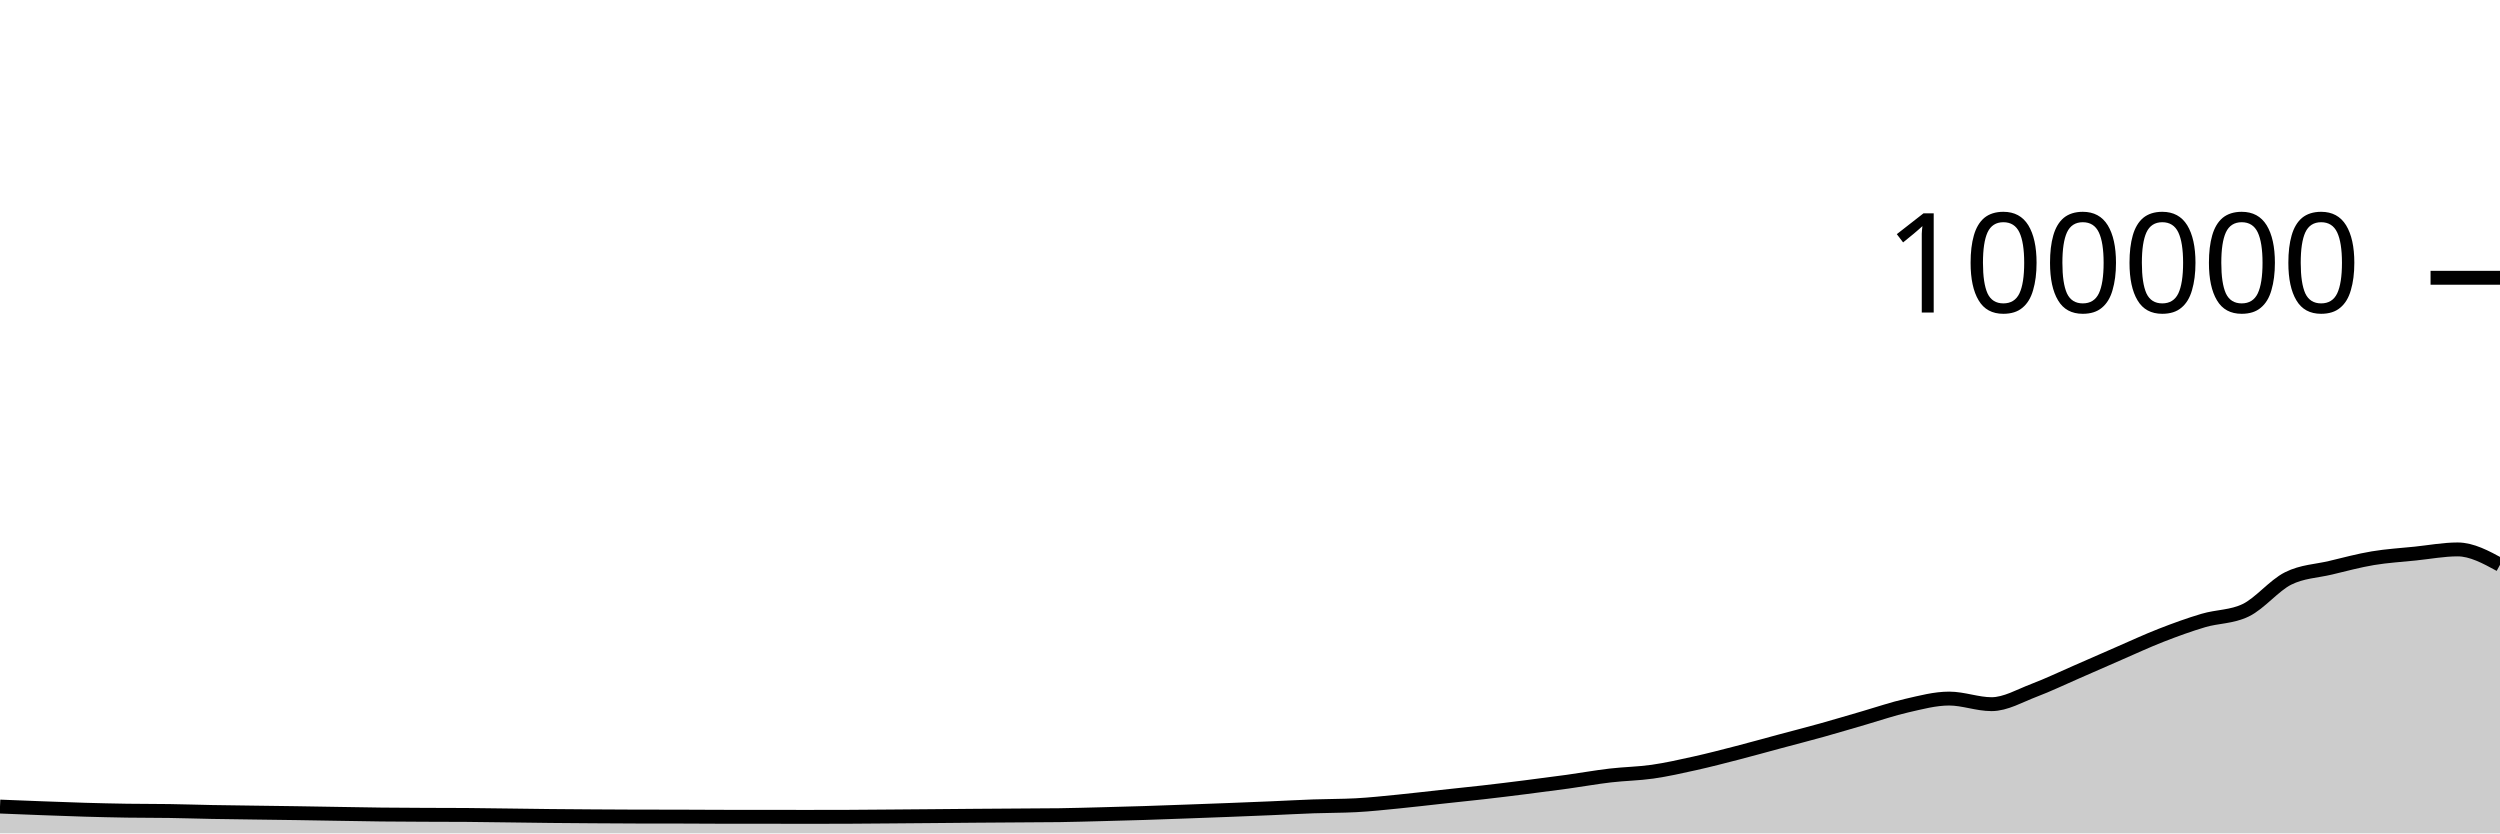
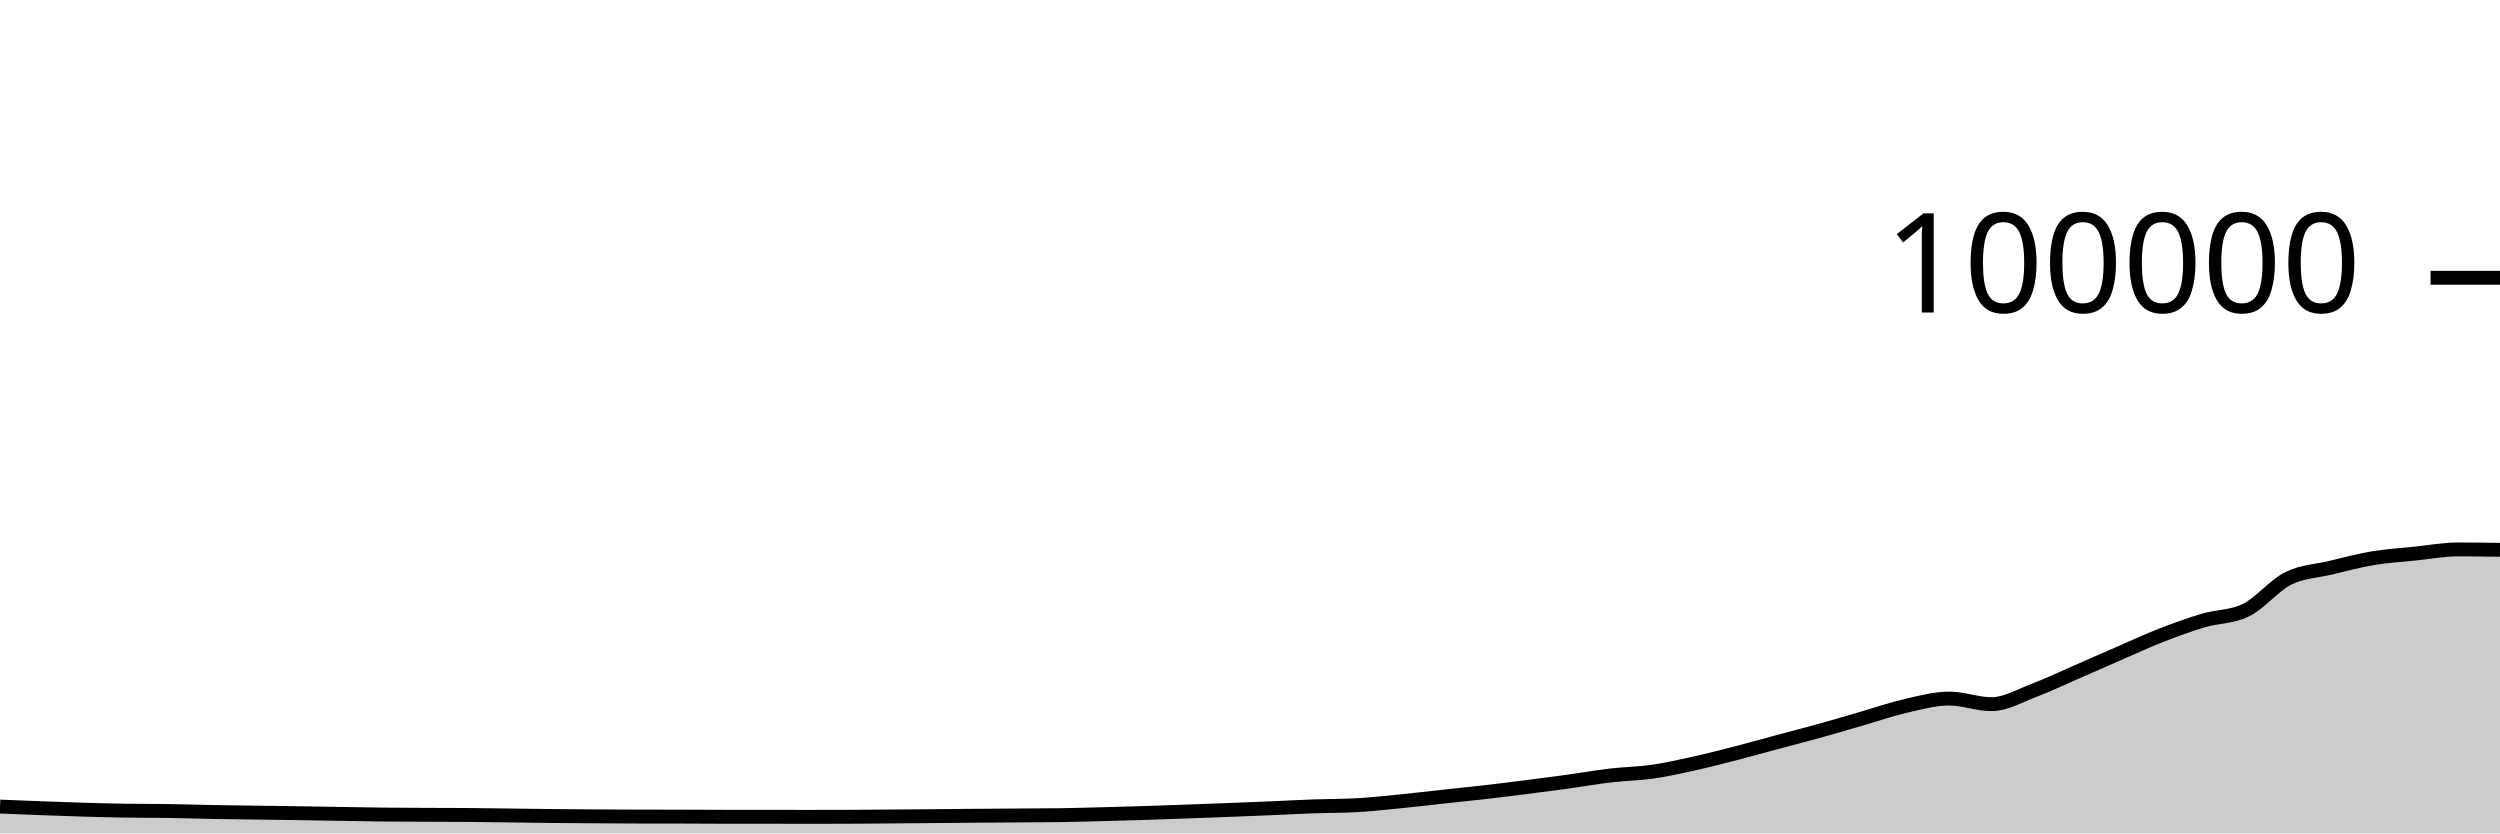
<svg xmlns="http://www.w3.org/2000/svg" viewBox="0 0 180 60">
  <g transform="translate(0,20)">
-     <path class="area" fill="rgba(0, 0, 0, 0.2)" d="M0,38.073C1.017,38.114,2.034,38.155,3.051,38.193C4.068,38.231,5.085,38.271,6.102,38.3C7.119,38.329,8.136,38.354,9.153,38.369C10.169,38.385,11.186,38.377,12.203,38.393C13.22,38.408,14.237,38.443,15.254,38.462C16.271,38.481,17.288,38.492,18.305,38.506C19.322,38.521,20.339,38.531,21.356,38.547C22.373,38.562,23.39,38.582,24.407,38.598C25.424,38.615,26.441,38.635,27.458,38.646C28.475,38.657,29.492,38.661,30.508,38.666C31.525,38.671,32.542,38.669,33.559,38.676C34.576,38.684,35.593,38.701,36.61,38.713C37.627,38.726,38.644,38.742,39.661,38.752C40.678,38.762,41.695,38.769,42.712,38.776C43.729,38.783,44.746,38.79,45.763,38.792C46.78,38.794,47.797,38.793,48.814,38.795C49.831,38.797,50.847,38.807,51.864,38.808C52.881,38.809,53.898,38.808,54.915,38.809C55.932,38.81,56.949,38.814,57.966,38.814C58.983,38.814,60,38.813,61.017,38.809C62.034,38.805,63.051,38.795,64.068,38.787C65.085,38.779,66.102,38.771,67.119,38.762C68.136,38.754,69.153,38.743,70.169,38.735C71.186,38.727,72.203,38.721,73.22,38.714C74.237,38.707,75.254,38.707,76.271,38.693C77.288,38.678,78.305,38.648,79.322,38.622C80.339,38.596,81.356,38.569,82.373,38.537C83.39,38.505,84.407,38.467,85.424,38.43C86.441,38.394,87.458,38.357,88.475,38.317C89.492,38.278,90.508,38.237,91.525,38.194C92.542,38.151,93.559,38.094,94.576,38.058C95.593,38.021,96.61,38.031,97.627,37.977C98.644,37.924,99.661,37.811,100.678,37.712C101.695,37.612,102.712,37.489,103.729,37.379C104.746,37.269,105.763,37.166,106.78,37.05C107.797,36.934,108.814,36.809,109.831,36.68C110.847,36.552,111.864,36.42,112.881,36.28C113.898,36.139,114.915,35.955,115.932,35.836C116.949,35.716,117.966,35.707,118.983,35.561C120,35.415,121.017,35.185,122.034,34.959C123.051,34.733,124.068,34.468,125.085,34.205C126.102,33.943,127.119,33.657,128.136,33.384C129.153,33.111,130.169,32.852,131.186,32.568C132.203,32.285,133.22,31.977,134.237,31.683C135.254,31.389,136.271,31.036,137.288,30.805C138.305,30.574,139.322,30.297,140.339,30.297C141.356,30.297,142.373,30.7,143.39,30.7C144.407,30.7,145.424,30.092,146.441,29.708C147.458,29.323,148.475,28.833,149.492,28.391C150.508,27.949,151.525,27.498,152.542,27.056C153.559,26.615,154.576,26.141,155.593,25.744C156.61,25.347,157.627,24.976,158.644,24.675C159.661,24.374,160.678,24.429,161.695,23.937C162.712,23.445,163.729,22.158,164.746,21.648C165.763,21.139,166.78,21.122,167.797,20.879C168.814,20.636,169.831,20.361,170.847,20.191C171.864,20.02,172.881,19.963,173.898,19.857C174.915,19.752,175.932,19.558,176.949,19.558C177.966,19.558,178.983,20.111,180,20.665L180,40C178.983,40,177.966,40,176.949,40C175.932,40,174.915,40,173.898,40C172.881,40,171.864,40,170.847,40C169.831,40,168.814,40,167.797,40C166.78,40,165.763,40,164.746,40C163.729,40,162.712,40,161.695,40C160.678,40,159.661,40,158.644,40C157.627,40,156.61,40,155.593,40C154.576,40,153.559,40,152.542,40C151.525,40,150.508,40,149.492,40C148.475,40,147.458,40,146.441,40C145.424,40,144.407,40,143.39,40C142.373,40,141.356,40,140.339,40C139.322,40,138.305,40,137.288,40C136.271,40,135.254,40,134.237,40C133.22,40,132.203,40,131.186,40C130.169,40,129.153,40,128.136,40C127.119,40,126.102,40,125.085,40C124.068,40,123.051,40,122.034,40C121.017,40,120,40,118.983,40C117.966,40,116.949,40,115.932,40C114.915,40,113.898,40,112.881,40C111.864,40,110.847,40,109.831,40C108.814,40,107.797,40,106.78,40C105.763,40,104.746,40,103.729,40C102.712,40,101.695,40,100.678,40C99.661,40,98.644,40,97.627,40C96.61,40,95.593,40,94.576,40C93.559,40,92.542,40,91.525,40C90.508,40,89.492,40,88.475,40C87.458,40,86.441,40,85.424,40C84.407,40,83.39,40,82.373,40C81.356,40,80.339,40,79.322,40C78.305,40,77.288,40,76.271,40C75.254,40,74.237,40,73.22,40C72.203,40,71.186,40,70.169,40C69.153,40,68.136,40,67.119,40C66.102,40,65.085,40,64.068,40C63.051,40,62.034,40,61.017,40C60,40,58.983,40,57.966,40C56.949,40,55.932,40,54.915,40C53.898,40,52.881,40,51.864,40C50.847,40,49.831,40,48.814,40C47.797,40,46.78,40,45.763,40C44.746,40,43.729,40,42.712,40C41.695,40,40.678,40,39.661,40C38.644,40,37.627,40,36.61,40C35.593,40,34.576,40,33.559,40C32.542,40,31.525,40,30.508,40C29.492,40,28.475,40,27.458,40C26.441,40,25.424,40,24.407,40C23.39,40,22.373,40,21.356,40C20.339,40,19.322,40,18.305,40C17.288,40,16.271,40,15.254,40C14.237,40,13.22,40,12.203,40C11.186,40,10.169,40,9.153,40C8.136,40,7.119,40,6.102,40C5.085,40,4.068,40,3.051,40C2.034,40,1.017,40,0,40Z" />
-     <path class="line" stroke="black" fill="none" d="M0,38.073C1.017,38.114,2.034,38.155,3.051,38.193C4.068,38.231,5.085,38.271,6.102,38.3C7.119,38.329,8.136,38.354,9.153,38.369C10.169,38.385,11.186,38.377,12.203,38.393C13.22,38.408,14.237,38.443,15.254,38.462C16.271,38.481,17.288,38.492,18.305,38.506C19.322,38.521,20.339,38.531,21.356,38.547C22.373,38.562,23.39,38.582,24.407,38.598C25.424,38.615,26.441,38.635,27.458,38.646C28.475,38.657,29.492,38.661,30.508,38.666C31.525,38.671,32.542,38.669,33.559,38.676C34.576,38.684,35.593,38.701,36.61,38.713C37.627,38.726,38.644,38.742,39.661,38.752C40.678,38.762,41.695,38.769,42.712,38.776C43.729,38.783,44.746,38.79,45.763,38.792C46.78,38.794,47.797,38.793,48.814,38.795C49.831,38.797,50.847,38.807,51.864,38.808C52.881,38.809,53.898,38.808,54.915,38.809C55.932,38.81,56.949,38.814,57.966,38.814C58.983,38.814,60,38.813,61.017,38.809C62.034,38.805,63.051,38.795,64.068,38.787C65.085,38.779,66.102,38.771,67.119,38.762C68.136,38.754,69.153,38.743,70.169,38.735C71.186,38.727,72.203,38.721,73.22,38.714C74.237,38.707,75.254,38.707,76.271,38.693C77.288,38.678,78.305,38.648,79.322,38.622C80.339,38.596,81.356,38.569,82.373,38.537C83.39,38.505,84.407,38.467,85.424,38.43C86.441,38.394,87.458,38.357,88.475,38.317C89.492,38.278,90.508,38.237,91.525,38.194C92.542,38.151,93.559,38.094,94.576,38.058C95.593,38.021,96.61,38.031,97.627,37.977C98.644,37.924,99.661,37.811,100.678,37.712C101.695,37.612,102.712,37.489,103.729,37.379C104.746,37.269,105.763,37.166,106.78,37.05C107.797,36.934,108.814,36.809,109.831,36.68C110.847,36.552,111.864,36.42,112.881,36.28C113.898,36.139,114.915,35.955,115.932,35.836C116.949,35.716,117.966,35.707,118.983,35.561C120,35.415,121.017,35.185,122.034,34.959C123.051,34.733,124.068,34.468,125.085,34.205C126.102,33.943,127.119,33.657,128.136,33.384C129.153,33.111,130.169,32.852,131.186,32.568C132.203,32.285,133.22,31.977,134.237,31.683C135.254,31.389,136.271,31.036,137.288,30.805C138.305,30.574,139.322,30.297,140.339,30.297C141.356,30.297,142.373,30.7,143.39,30.7C144.407,30.7,145.424,30.092,146.441,29.708C147.458,29.323,148.475,28.833,149.492,28.391C150.508,27.949,151.525,27.498,152.542,27.056C153.559,26.615,154.576,26.141,155.593,25.744C156.61,25.347,157.627,24.976,158.644,24.675C159.661,24.374,160.678,24.429,161.695,23.937C162.712,23.445,163.729,22.158,164.746,21.648C165.763,21.139,166.78,21.122,167.797,20.879C168.814,20.636,169.831,20.361,170.847,20.191C171.864,20.02,172.881,19.963,173.898,19.857C174.915,19.752,175.932,19.558,176.949,19.558C177.966,19.558,178.983,20.111,180,20.665" />
+     <path class="area" fill="rgba(0, 0, 0, 0.2)" d="M0,38.073C1.017,38.114,2.034,38.155,3.051,38.193C4.068,38.231,5.085,38.271,6.102,38.3C7.119,38.329,8.136,38.354,9.153,38.369C10.169,38.385,11.186,38.377,12.203,38.393C13.22,38.408,14.237,38.443,15.254,38.462C16.271,38.481,17.288,38.492,18.305,38.506C19.322,38.521,20.339,38.531,21.356,38.547C22.373,38.562,23.39,38.582,24.407,38.598C25.424,38.615,26.441,38.635,27.458,38.646C28.475,38.657,29.492,38.661,30.508,38.666C31.525,38.671,32.542,38.669,33.559,38.676C34.576,38.684,35.593,38.701,36.61,38.713C37.627,38.726,38.644,38.742,39.661,38.752C40.678,38.762,41.695,38.769,42.712,38.776C43.729,38.783,44.746,38.79,45.763,38.792C46.78,38.794,47.797,38.793,48.814,38.795C49.831,38.797,50.847,38.807,51.864,38.808C52.881,38.809,53.898,38.808,54.915,38.809C55.932,38.81,56.949,38.814,57.966,38.814C58.983,38.814,60,38.813,61.017,38.809C62.034,38.805,63.051,38.795,64.068,38.787C65.085,38.779,66.102,38.771,67.119,38.762C68.136,38.754,69.153,38.743,70.169,38.735C71.186,38.727,72.203,38.721,73.22,38.714C74.237,38.707,75.254,38.707,76.271,38.693C77.288,38.678,78.305,38.648,79.322,38.622C80.339,38.596,81.356,38.569,82.373,38.537C83.39,38.505,84.407,38.467,85.424,38.43C86.441,38.394,87.458,38.357,88.475,38.317C89.492,38.278,90.508,38.237,91.525,38.194C92.542,38.151,93.559,38.094,94.576,38.058C95.593,38.021,96.61,38.031,97.627,37.977C98.644,37.924,99.661,37.811,100.678,37.712C101.695,37.612,102.712,37.489,103.729,37.379C104.746,37.269,105.763,37.166,106.78,37.05C107.797,36.934,108.814,36.809,109.831,36.68C110.847,36.552,111.864,36.42,112.881,36.28C113.898,36.139,114.915,35.955,115.932,35.836C116.949,35.716,117.966,35.707,118.983,35.561C120,35.415,121.017,35.185,122.034,34.959C123.051,34.733,124.068,34.468,125.085,34.205C126.102,33.943,127.119,33.657,128.136,33.384C129.153,33.111,130.169,32.852,131.186,32.568C132.203,32.285,133.22,31.977,134.237,31.683C135.254,31.389,136.271,31.036,137.288,30.805C138.305,30.574,139.322,30.297,140.339,30.297C141.356,30.297,142.373,30.7,143.39,30.7C144.407,30.7,145.424,30.092,146.441,29.708C147.458,29.323,148.475,28.833,149.492,28.391C150.508,27.949,151.525,27.498,152.542,27.056C153.559,26.615,154.576,26.141,155.593,25.744C156.61,25.347,157.627,24.976,158.644,24.675C159.661,24.374,160.678,24.429,161.695,23.937C162.712,23.445,163.729,22.158,164.746,21.648C165.763,21.139,166.78,21.122,167.797,20.879C168.814,20.636,169.831,20.361,170.847,20.191C171.864,20.02,172.881,19.963,173.898,19.857C174.915,19.752,175.932,19.558,176.949,19.558C177.966,19.558,178.983,19.572,180,19.586L180,40C178.983,40,177.966,40,176.949,40C175.932,40,174.915,40,173.898,40C172.881,40,171.864,40,170.847,40C169.831,40,168.814,40,167.797,40C166.78,40,165.763,40,164.746,40C163.729,40,162.712,40,161.695,40C160.678,40,159.661,40,158.644,40C157.627,40,156.61,40,155.593,40C154.576,40,153.559,40,152.542,40C151.525,40,150.508,40,149.492,40C148.475,40,147.458,40,146.441,40C145.424,40,144.407,40,143.39,40C142.373,40,141.356,40,140.339,40C139.322,40,138.305,40,137.288,40C136.271,40,135.254,40,134.237,40C133.22,40,132.203,40,131.186,40C130.169,40,129.153,40,128.136,40C127.119,40,126.102,40,125.085,40C124.068,40,123.051,40,122.034,40C121.017,40,120,40,118.983,40C117.966,40,116.949,40,115.932,40C114.915,40,113.898,40,112.881,40C111.864,40,110.847,40,109.831,40C108.814,40,107.797,40,106.78,40C105.763,40,104.746,40,103.729,40C102.712,40,101.695,40,100.678,40C99.661,40,98.644,40,97.627,40C96.61,40,95.593,40,94.576,40C93.559,40,92.542,40,91.525,40C90.508,40,89.492,40,88.475,40C87.458,40,86.441,40,85.424,40C84.407,40,83.39,40,82.373,40C81.356,40,80.339,40,79.322,40C78.305,40,77.288,40,76.271,40C75.254,40,74.237,40,73.22,40C72.203,40,71.186,40,70.169,40C69.153,40,68.136,40,67.119,40C66.102,40,65.085,40,64.068,40C63.051,40,62.034,40,61.017,40C60,40,58.983,40,57.966,40C56.949,40,55.932,40,54.915,40C53.898,40,52.881,40,51.864,40C50.847,40,49.831,40,48.814,40C47.797,40,46.78,40,45.763,40C44.746,40,43.729,40,42.712,40C41.695,40,40.678,40,39.661,40C38.644,40,37.627,40,36.61,40C35.593,40,34.576,40,33.559,40C32.542,40,31.525,40,30.508,40C29.492,40,28.475,40,27.458,40C26.441,40,25.424,40,24.407,40C23.39,40,22.373,40,21.356,40C20.339,40,19.322,40,18.305,40C17.288,40,16.271,40,15.254,40C14.237,40,13.22,40,12.203,40C11.186,40,10.169,40,9.153,40C8.136,40,7.119,40,6.102,40C5.085,40,4.068,40,3.051,40C2.034,40,1.017,40,0,40Z" />
+     <path class="line" stroke="black" fill="none" d="M0,38.073C1.017,38.114,2.034,38.155,3.051,38.193C4.068,38.231,5.085,38.271,6.102,38.3C7.119,38.329,8.136,38.354,9.153,38.369C10.169,38.385,11.186,38.377,12.203,38.393C13.22,38.408,14.237,38.443,15.254,38.462C16.271,38.481,17.288,38.492,18.305,38.506C19.322,38.521,20.339,38.531,21.356,38.547C22.373,38.562,23.39,38.582,24.407,38.598C25.424,38.615,26.441,38.635,27.458,38.646C28.475,38.657,29.492,38.661,30.508,38.666C31.525,38.671,32.542,38.669,33.559,38.676C34.576,38.684,35.593,38.701,36.61,38.713C37.627,38.726,38.644,38.742,39.661,38.752C40.678,38.762,41.695,38.769,42.712,38.776C43.729,38.783,44.746,38.79,45.763,38.792C46.78,38.794,47.797,38.793,48.814,38.795C49.831,38.797,50.847,38.807,51.864,38.808C52.881,38.809,53.898,38.808,54.915,38.809C55.932,38.81,56.949,38.814,57.966,38.814C58.983,38.814,60,38.813,61.017,38.809C62.034,38.805,63.051,38.795,64.068,38.787C65.085,38.779,66.102,38.771,67.119,38.762C68.136,38.754,69.153,38.743,70.169,38.735C71.186,38.727,72.203,38.721,73.22,38.714C74.237,38.707,75.254,38.707,76.271,38.693C77.288,38.678,78.305,38.648,79.322,38.622C80.339,38.596,81.356,38.569,82.373,38.537C83.39,38.505,84.407,38.467,85.424,38.43C86.441,38.394,87.458,38.357,88.475,38.317C89.492,38.278,90.508,38.237,91.525,38.194C92.542,38.151,93.559,38.094,94.576,38.058C95.593,38.021,96.61,38.031,97.627,37.977C98.644,37.924,99.661,37.811,100.678,37.712C101.695,37.612,102.712,37.489,103.729,37.379C104.746,37.269,105.763,37.166,106.78,37.05C107.797,36.934,108.814,36.809,109.831,36.68C110.847,36.552,111.864,36.42,112.881,36.28C113.898,36.139,114.915,35.955,115.932,35.836C116.949,35.716,117.966,35.707,118.983,35.561C120,35.415,121.017,35.185,122.034,34.959C123.051,34.733,124.068,34.468,125.085,34.205C126.102,33.943,127.119,33.657,128.136,33.384C129.153,33.111,130.169,32.852,131.186,32.568C132.203,32.285,133.22,31.977,134.237,31.683C135.254,31.389,136.271,31.036,137.288,30.805C138.305,30.574,139.322,30.297,140.339,30.297C141.356,30.297,142.373,30.7,143.39,30.7C144.407,30.7,145.424,30.092,146.441,29.708C147.458,29.323,148.475,28.833,149.492,28.391C150.508,27.949,151.525,27.498,152.542,27.056C153.559,26.615,154.576,26.141,155.593,25.744C156.61,25.347,157.627,24.976,158.644,24.675C159.661,24.374,160.678,24.429,161.695,23.937C162.712,23.445,163.729,22.158,164.746,21.648C165.763,21.139,166.78,21.122,167.797,20.879C168.814,20.636,169.831,20.361,170.847,20.191C171.864,20.02,172.881,19.963,173.898,19.857C174.915,19.752,175.932,19.558,176.949,19.558C177.966,19.558,178.983,19.572,180,19.586" />
    <path class="axis-ceiling" stroke-width="1" stroke="black" fill="none" d="M175,0L180,0" />
    <text class="axis-ceiling-label" font-family="sans-serif" text-anchor="end" font-size="10px" x="170" y="2.5">100000</text>
  </g>
</svg>
